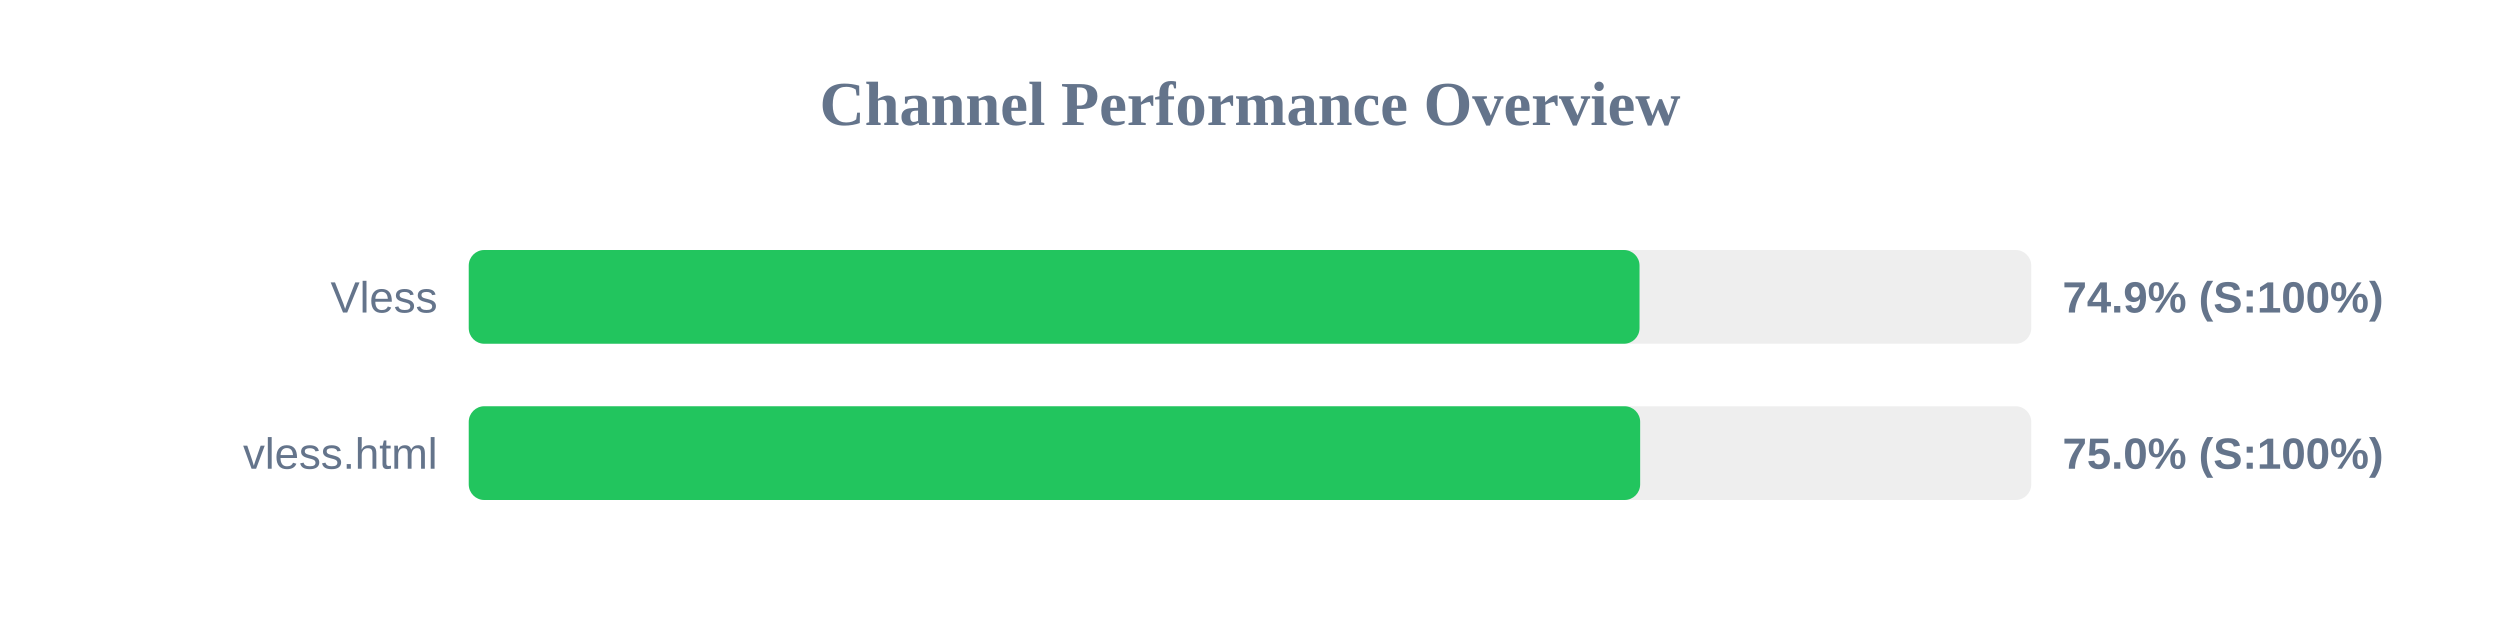
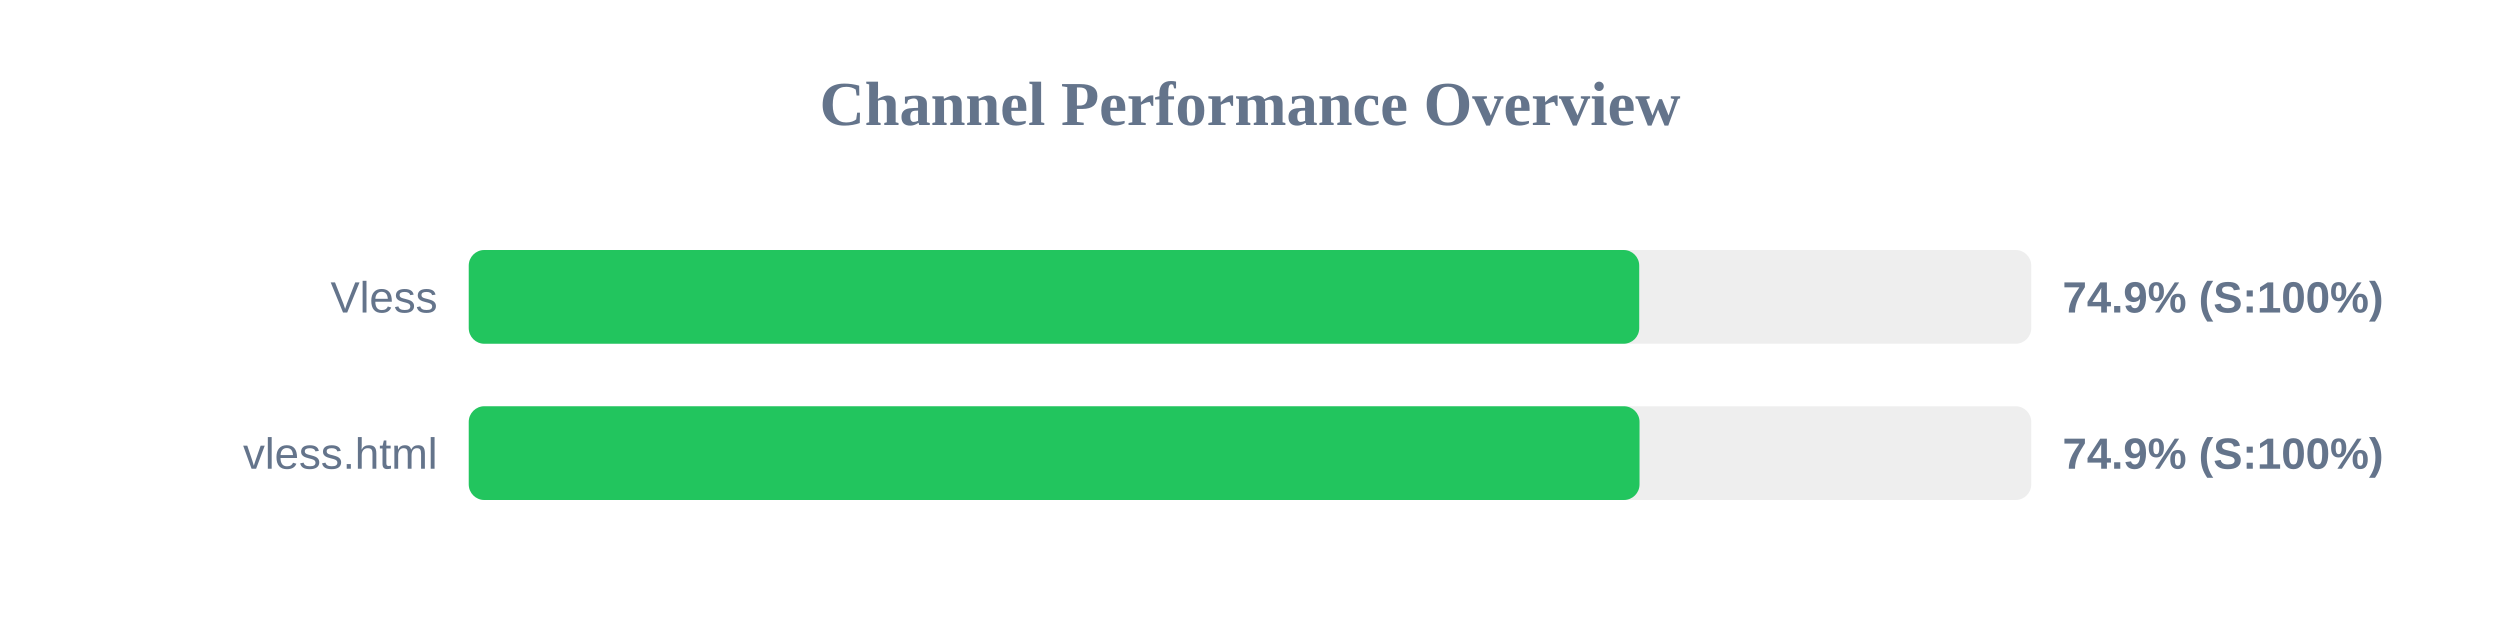
<svg xmlns="http://www.w3.org/2000/svg" width="800" height="200" version="1.1">
  <style>
        .row { font: 14px Arial; fill: #64748b; }
        .score { font: bold 14px Arial; fill: #64748b; }
    </style>
  <text x="400" y="40" text-anchor="middle" font-size="20px" font-weight="bold" fill="#64748b">Channel Performance Overview</text>
  <rect x="150" y="80" width="500" height="30" fill="#eee" rx="5" />
-   <rect x="150" y="80" width="374.65" height="30" fill="#22c55e" rx="5" />
+   <rect x="150" y="80" width="374.55" height="30" fill="#22c55e" rx="5" />
  <text x="140" y="100" text-anchor="end" class="row">Vless</text>
  <text x="660" y="100" text-anchor="start" class="score">74.9% (S:100%)</text>
  <rect x="150" y="130" width="500" height="30" fill="#eee" rx="5" />
-   <rect x="150" y="130" width="374.85" height="30" fill="#22c55e" rx="5" />
+   <rect x="150" y="130" width="374.65" height="30" fill="#22c55e" rx="5" />
  <text x="140" y="150" text-anchor="end" class="row">vless.html</text>
-   <text x="660" y="150" text-anchor="start" class="score">75.0% (S:100%)</text>
+   <text x="660" y="150" text-anchor="start" class="score">74.9% (S:100%)</text>
</svg>
